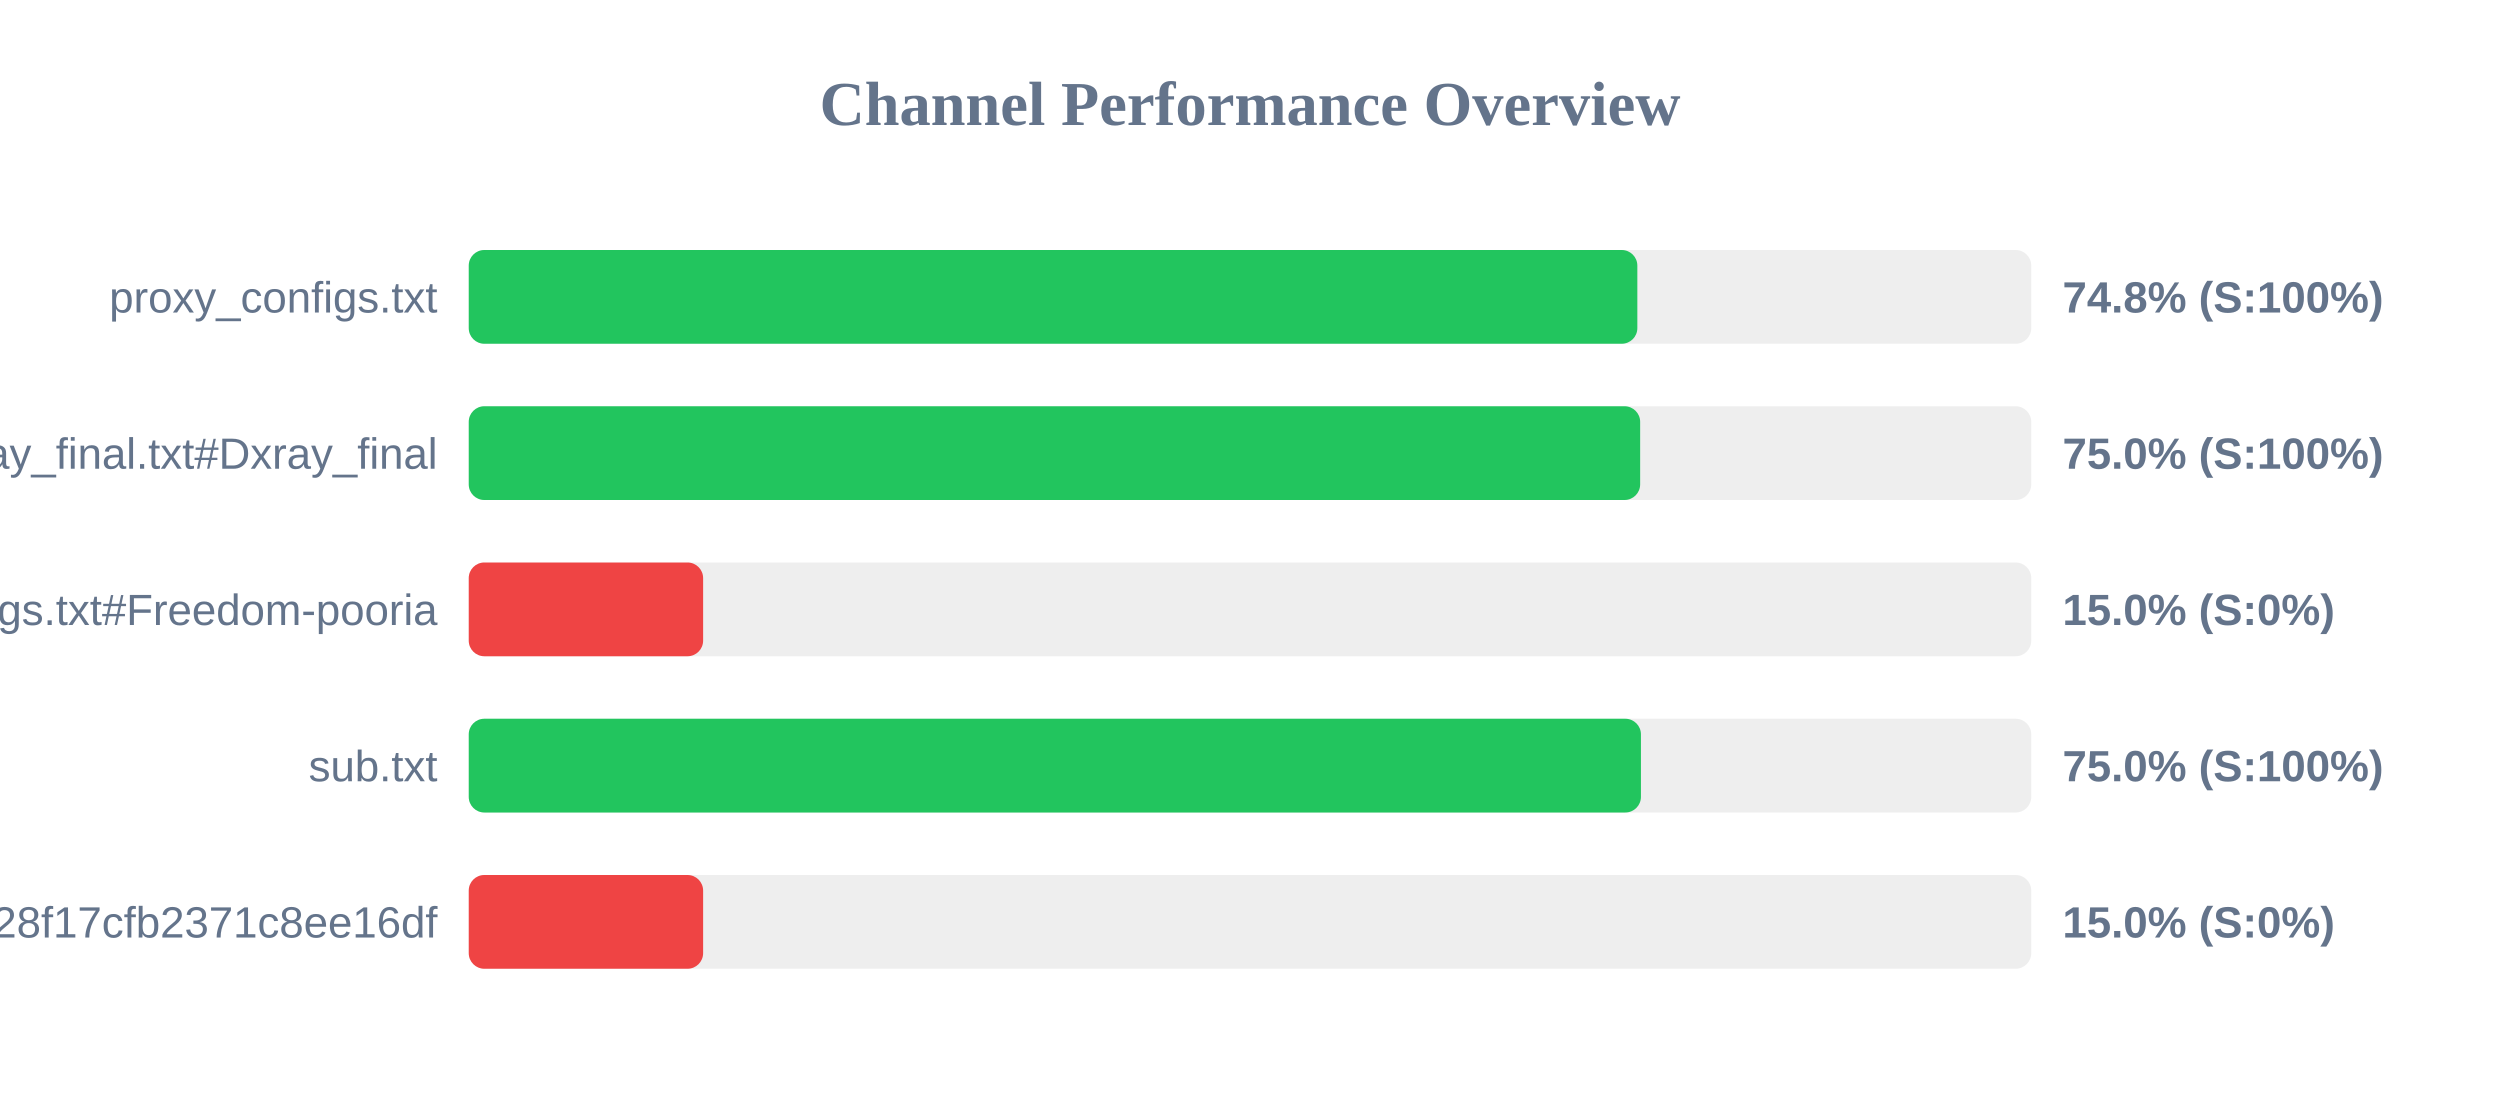
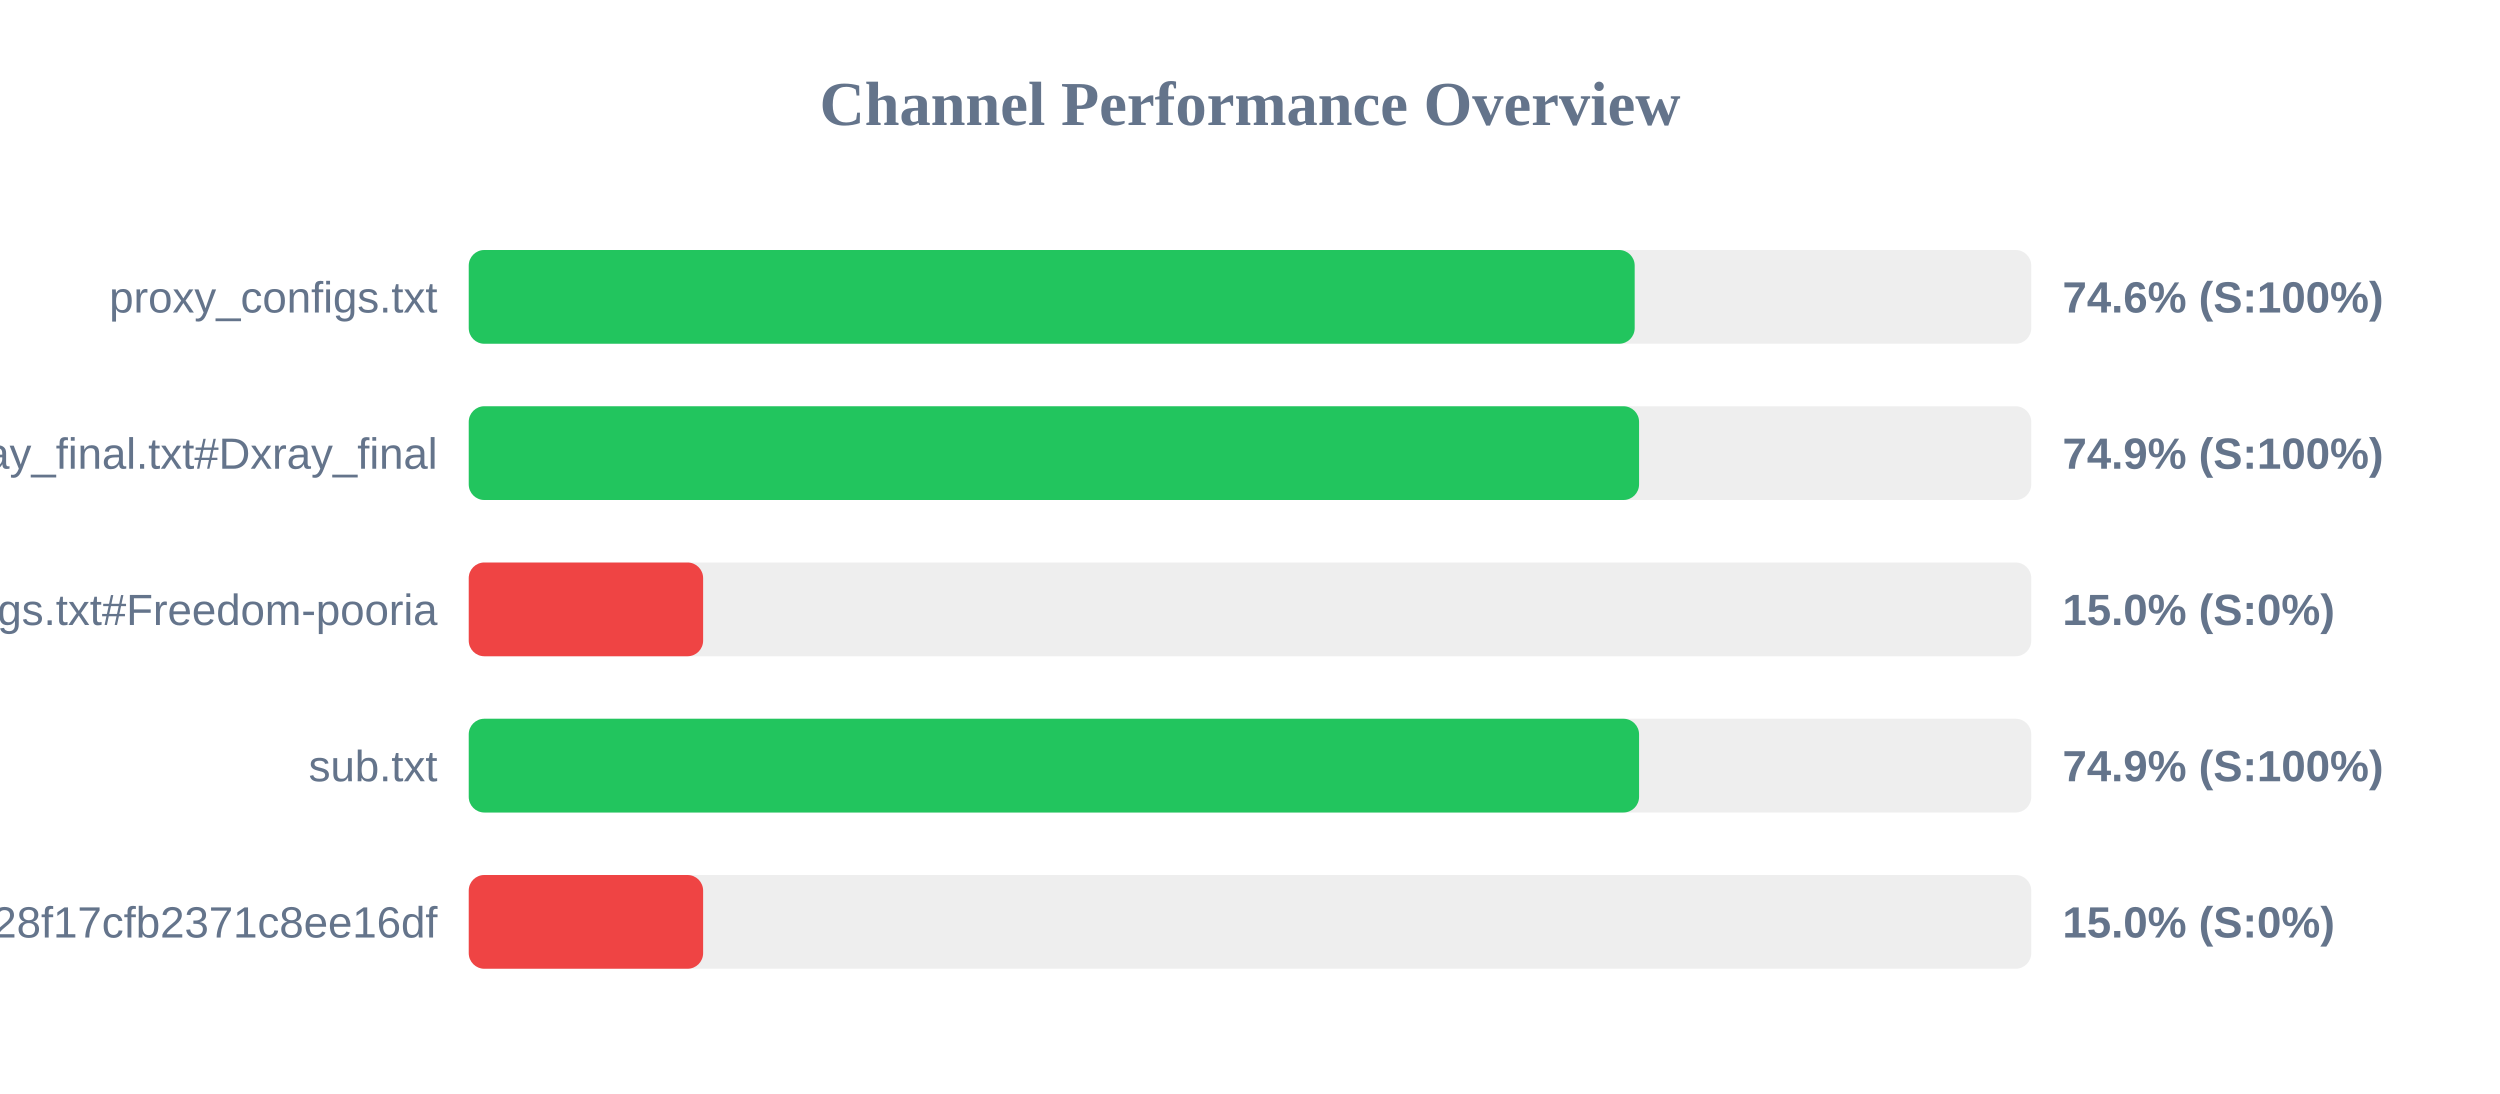
<svg xmlns="http://www.w3.org/2000/svg" width="800" height="350" version="1.1">
  <style>
        .row { font: 14px Arial; fill: #64748b; }
        .score { font: bold 14px Arial; fill: #64748b; }
    </style>
  <text x="400" y="40" text-anchor="middle" font-size="20px" font-weight="bold" fill="#64748b">Channel Performance Overview</text>
  <rect x="150" y="80" width="500" height="30" fill="#eee" rx="5" />
-   <rect x="150" y="80" width="373.95" height="30" fill="#22c55e" rx="5" />
+   <rect x="150" y="80" width="373.1" height="30" fill="#22c55e" rx="5" />
  <text x="140" y="100" text-anchor="end" class="row">proxy_configs.txt</text>
-   <text x="660" y="100" text-anchor="start" class="score">74.8% (S:100%)</text>
+   <text x="660" y="100" text-anchor="start" class="score">74.6% (S:100%)</text>
  <rect x="150" y="130" width="500" height="30" fill="#eee" rx="5" />
-   <rect x="150" y="130" width="374.85" height="30" fill="#22c55e" rx="5" />
+   <rect x="150" y="130" width="374.5" height="30" fill="#22c55e" rx="5" />
  <text x="140" y="150" text-anchor="end" class="row">xray_final.txt#Dxray_final</text>
-   <text x="660" y="150" text-anchor="start" class="score">75.0% (S:100%)</text>
+   <text x="660" y="150" text-anchor="start" class="score">74.9% (S:100%)</text>
  <rect x="150" y="180" width="500" height="30" fill="#eee" rx="5" />
  <rect x="150" y="180" width="75.0" height="30" fill="#ef4444" rx="5" />
  <text x="140" y="200" text-anchor="end" class="row">v2ray_configs.txt#Freedom-pooria</text>
  <text x="660" y="200" text-anchor="start" class="score">15.0% (S:0%)</text>
  <rect x="150" y="230" width="500" height="30" fill="#eee" rx="5" />
-   <rect x="150" y="230" width="375.1" height="30" fill="#22c55e" rx="5" />
+   <rect x="150" y="230" width="374.5" height="30" fill="#22c55e" rx="5" />
  <text x="140" y="250" text-anchor="end" class="row">sub.txt</text>
-   <text x="660" y="250" text-anchor="start" class="score">75.0% (S:100%)</text>
+   <text x="660" y="250" text-anchor="start" class="score">74.9% (S:100%)</text>
  <rect x="150" y="280" width="500" height="30" fill="#eee" rx="5" />
  <rect x="150" y="280" width="75.0" height="30" fill="#ef4444" rx="5" />
  <text x="140" y="300" text-anchor="end" class="row">?token=fedfed7b41b828f17cfb2371c8ee16df</text>
  <text x="660" y="300" text-anchor="start" class="score">15.0% (S:0%)</text>
</svg>
